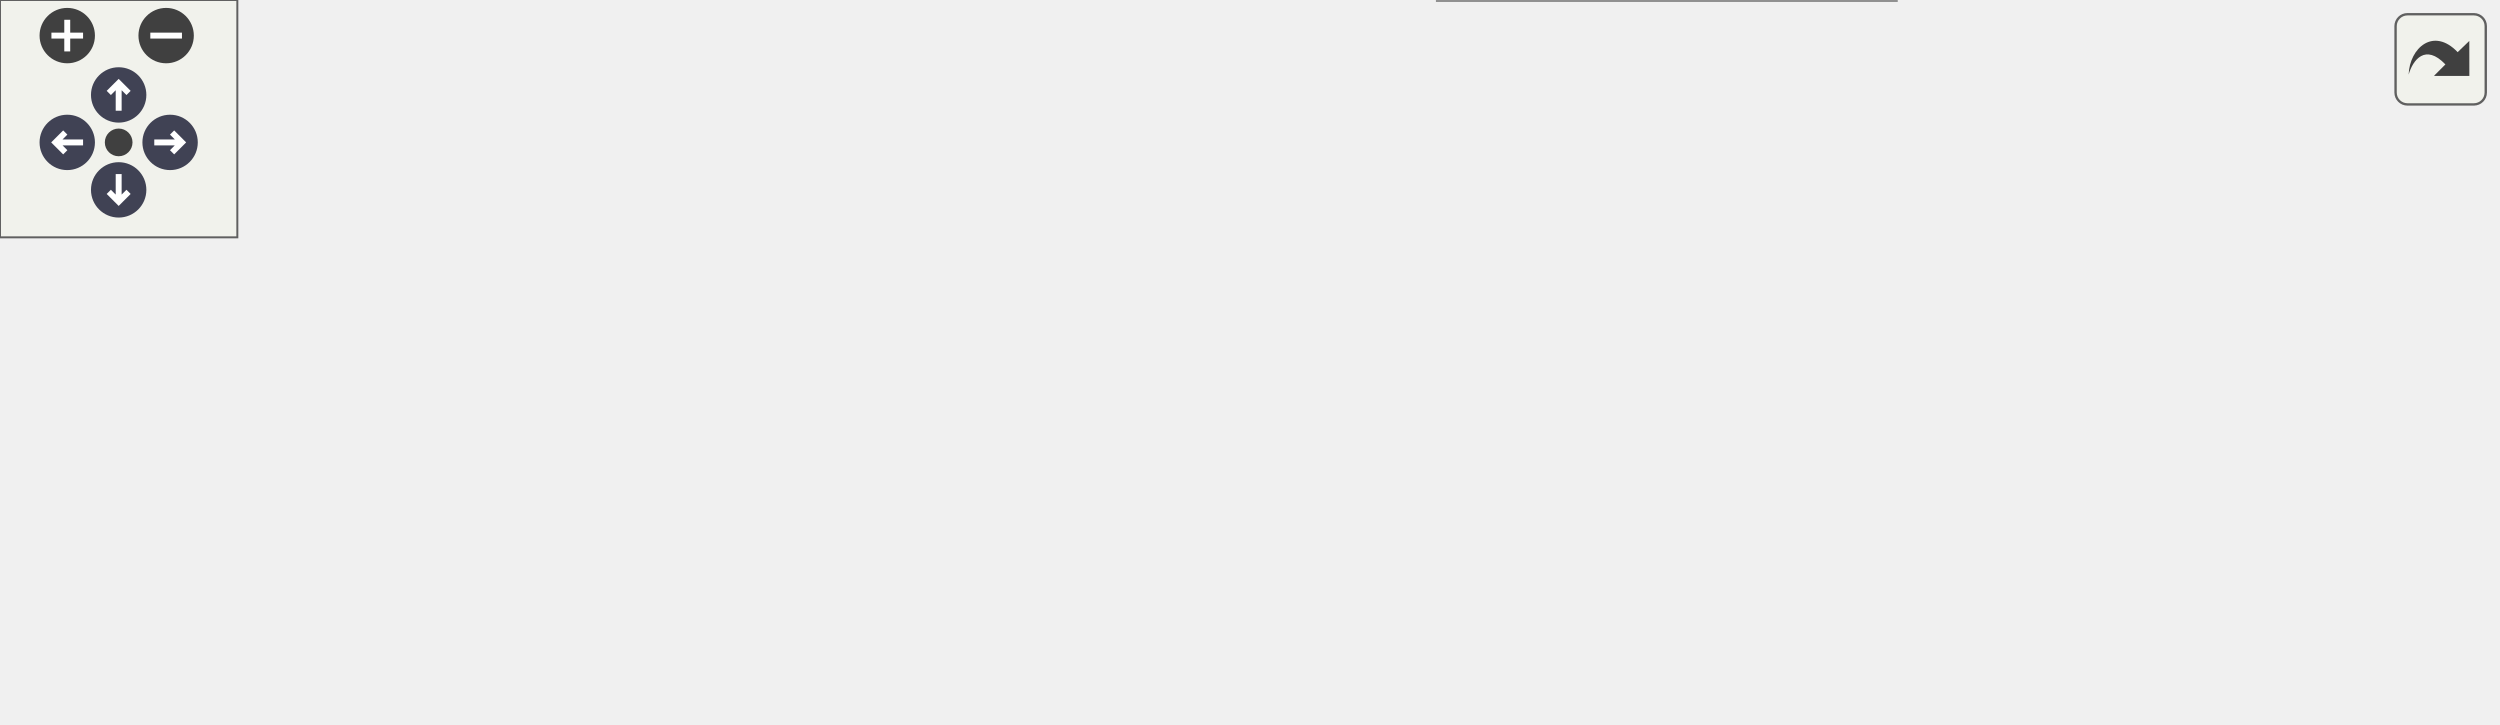
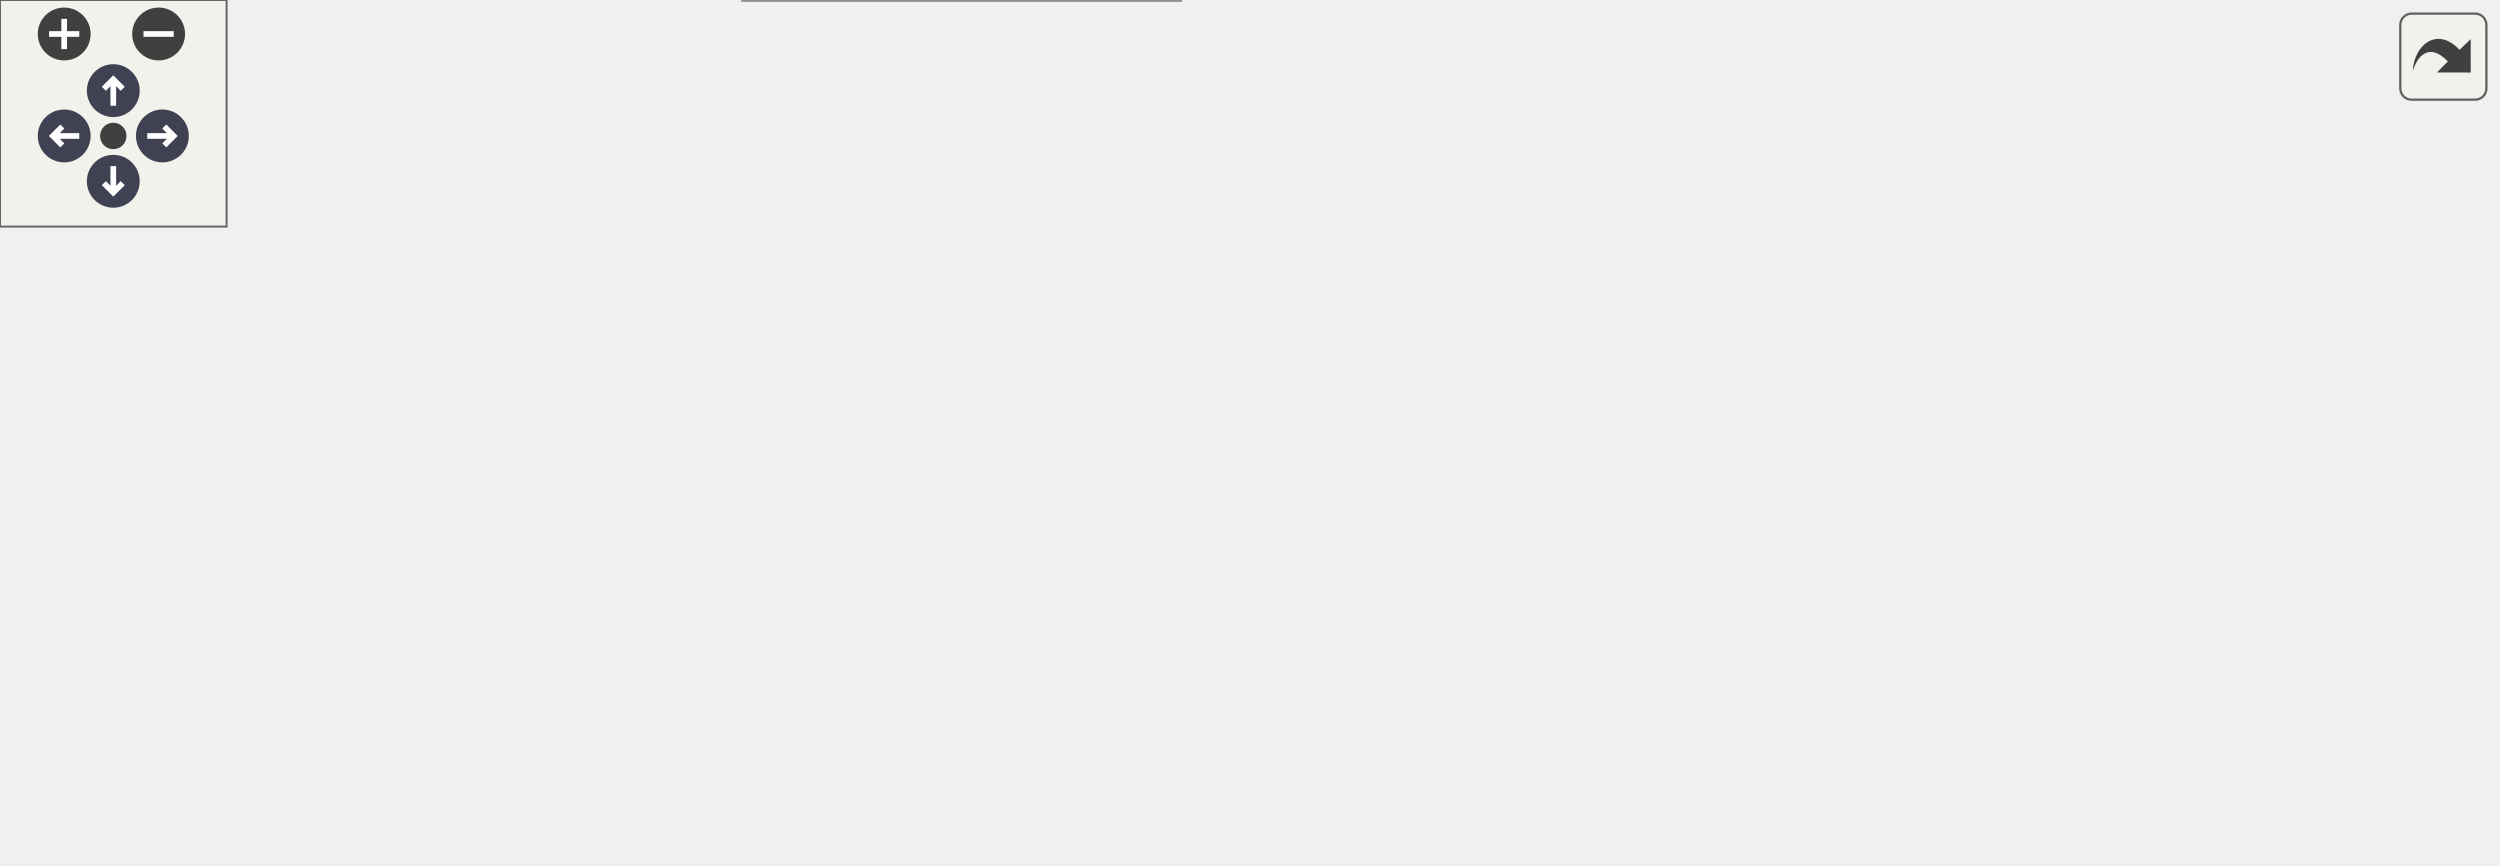
<svg xmlns="http://www.w3.org/2000/svg" xmlns:xlink="http://www.w3.org/1999/xlink" id="main" version="1.1" xml:space="preserve">
  <style type="text/css">
.node, .edge {opacity: 0.7;}
.node.selected, .edge.selected {opacity: 1;}
.edge:hover path { stroke: red; }
.edge:hover polygon { stroke: red; fill: red; }
</style>
  <defs>
    <circle id="rim" cx="0" cy="0" r="7" />
    <circle id="rim2" cx="0" cy="0" r="3.5" />
    <g id="zoomPlus">
      <use xlink:href="#rim" fill="#404040">
        <set attributeName="fill" to="#808080" begin="zoomplus.mouseover" end="zoomplus.mouseout" />
      </use>
      <path d="M-4,0h8M0,-4v8" fill="none" stroke="white" stroke-width="1.5" pointer-events="none" />
    </g>
    <g id="zoomMin">
      <use xlink:href="#rim" fill="#404040">
        <set attributeName="fill" to="#808080" begin="zoomminus.mouseover" end="zoomminus.mouseout" />
      </use>
      <path d="M-4,0h8" fill="none" stroke="white" stroke-width="1.5" pointer-events="none" />
    </g>
    <g id="arrowUp" transform="translate(30 24)">
      <use xlink:href="#rim" />
      <path pointer-events="none" fill="none" stroke="white" stroke-width="1.5" d="M0,-3.0v7 M-2.5,-0.5L0,-3.0L2.5,-0.5" />
    </g>
    <g id="arrowRight" transform="rotate(90) translate(36 -43)">
      <use xlink:href="#rim" />
      <path pointer-events="none" fill="none" stroke="white" stroke-width="1.5" d="M0,-3.0v7 M-2.5,-0.5L0,-3.0L2.5,-0.5" />
    </g>
    <g id="arrowDown" transform="rotate(180) translate(-30 -48)">
      <use xlink:href="#rim" />
      <path pointer-events="none" fill="none" stroke="white" stroke-width="1.5" d="M0,-3.0v7 M-2.5,-0.5L0,-3.0L2.5,-0.5" />
    </g>
    <g id="arrowLeft" transform="rotate(270) translate(-36 17)">
      <use xlink:href="#rim" />
      <path pointer-events="none" fill="none" stroke="white" stroke-width="1.5" d="M0,-3.0v7 M-2.5,-0.5L0,-3.0L2.5,-0.5" />
    </g>
    <g id="resetDef">
      <use xlink:href="#rim2" fill="#404040">
        <set attributeName="fill" to="#808080" begin="reset.mouseover" end="reset.mouseout" />
      </use>
    </g>
  </defs>
  <svg id="graph" class="graph">
    <g id="viewport">
      <g id="Node000001" class="node">
        <g id="a_Node000001">
          <a xlink:title="Stops the recording process.">
-             <polygon fill="#999999" stroke="#666666" points="145.75,-73.5 0,-73.5 0,-43 145.75,-43 145.75,-73.5" />
-             <text xml:space="preserve" text-anchor="start" x="8" y="-60" font-family="Helvetica,sans-Serif" font-size="10.00">AQNWB::IO::HDF5::HDF5IO</text>
-             <text xml:space="preserve" text-anchor="middle" x="72.88" y="-48.75" font-family="Helvetica,sans-Serif" font-size="10.00">::stopRecording</text>
+             <polygon fill="#999999" stroke="#666666" points="145.75,-79.5 0,-79.5 0,-49 145.75,-49 145.75,-79.5" />
+             <text xml:space="preserve" text-anchor="start" x="8" y="-66" font-family="Helvetica,sans-Serif" font-size="10.00">AQNWB::IO::HDF5::HDF5IO</text>
+             <text xml:space="preserve" text-anchor="middle" x="72.88" y="-54.75" font-family="Helvetica,sans-Serif" font-size="10.00">::stopRecording</text>
          </a>
        </g>
      </g>
      <g id="Node000002" class="node">
        <g id="a_Node000002">
          <a xlink:href="class_a_q_n_w_b_1_1_i_o_1_1_h_d_f5_1_1_h_d_f5_i_o.html#a969eb3d7ab2d93c5a83b58f27773e16f" target="_top" xlink:title="Closes the file.">
-             <polygon fill="white" stroke="#666666" points="327.5,-122.5 181.75,-122.5 181.75,-92 327.5,-92 327.5,-122.5" />
-             <text xml:space="preserve" text-anchor="start" x="189.75" y="-109" font-family="Helvetica,sans-Serif" font-size="10.00">AQNWB::IO::HDF5::HDF5IO</text>
-             <text xml:space="preserve" text-anchor="middle" x="254.62" y="-97.75" font-family="Helvetica,sans-Serif" font-size="10.00">::close</text>
+             <polygon fill="white" stroke="#666666" points="327.5,-128.5 181.75,-128.5 181.75,-98 327.5,-98 327.5,-128.5" />
+             <text xml:space="preserve" text-anchor="start" x="189.75" y="-115" font-family="Helvetica,sans-Serif" font-size="10.00">AQNWB::IO::HDF5::HDF5IO</text>
+             <text xml:space="preserve" text-anchor="middle" x="254.62" y="-103.75" font-family="Helvetica,sans-Serif" font-size="10.00">::close</text>
          </a>
        </g>
      </g>
      <g id="edge1_Node000001_Node000002" class="edge">
        <g id="a_edge1_Node000001_Node000002">
          <a xlink:title=" ">
-             <path fill="none" stroke="#63b8ff" d="M131.24,-73.89C148.35,-78.55 167.26,-83.71 185.01,-88.54" />
-             <polygon fill="#63b8ff" stroke="#63b8ff" points="183.85,-91.86 194.42,-91.11 185.69,-85.1 183.85,-91.86" />
-           </a>
-         </g>
-       </g>
-       <g id="Node000005" class="node">
-         <g id="a_Node000005">
-           <a xlink:href="class_a_q_n_w_b_1_1_i_o_1_1_h_d_f5_1_1_h_d_f5_i_o.html#af169224331c1c4f67ccf8521f5d778db" target="_top" xlink:title="Flush data to disk.">
-             <polygon fill="white" stroke="#666666" points="327.5,-73.5 181.75,-73.5 181.75,-43 327.5,-43 327.5,-73.5" />
-             <text xml:space="preserve" text-anchor="start" x="189.75" y="-60" font-family="Helvetica,sans-Serif" font-size="10.00">AQNWB::IO::HDF5::HDF5IO</text>
-             <text xml:space="preserve" text-anchor="middle" x="254.62" y="-48.75" font-family="Helvetica,sans-Serif" font-size="10.00">::flush</text>
-           </a>
-         </g>
-       </g>
-       <g id="edge4_Node000001_Node000005" class="edge">
-         <g id="a_edge4_Node000001_Node000005">
-           <a xlink:title=" ">
-             <path fill="none" stroke="#63b8ff" d="M146.21,-58.25C154.1,-58.25 162.18,-58.25 170.19,-58.25" />
-             <polygon fill="#63b8ff" stroke="#63b8ff" points="169.93,-61.75 179.93,-58.25 169.93,-54.75 169.93,-61.75" />
+             <path fill="none" stroke="#63b8ff" d="M131.24,-79.89C148.35,-84.55 167.26,-89.71 185.01,-94.54" />
+             <polygon fill="#63b8ff" stroke="#63b8ff" points="183.85,-97.86 194.42,-97.11 185.69,-91.1 183.85,-97.86" />
          </a>
        </g>
      </g>
      <g id="Node000007" class="node">
        <g id="a_Node000007">
-           <a xlink:href="class_a_q_n_w_b_1_1_i_o_1_1_base_i_o.html#a53a279ee9e1adf0d52d03185311ad91a" target="_top" xlink:title="Stops the recording process.">
-             <polygon fill="white" stroke="#666666" points="479.25,-30.5 363.5,-30.5 363.5,0 479.25,0 479.25,-30.5" />
-             <text xml:space="preserve" text-anchor="start" x="371.5" y="-17" font-family="Helvetica,sans-Serif" font-size="10.00">AQNWB::IO::BaseIO::</text>
-             <text xml:space="preserve" text-anchor="middle" x="421.38" y="-5.75" font-family="Helvetica,sans-Serif" font-size="10.00">stopRecording</text>
+           <a xlink:href="class_a_q_n_w_b_1_1_i_o_1_1_h_d_f5_1_1_h_d_f5_i_o.html#af169224331c1c4f67ccf8521f5d778db" target="_top" xlink:title="Flush data to disk.">
+             <polygon fill="white" stroke="#666666" points="327.5,-79.5 181.75,-79.5 181.75,-49 327.5,-49 327.5,-79.5" />
+             <text xml:space="preserve" text-anchor="start" x="189.75" y="-66" font-family="Helvetica,sans-Serif" font-size="10.00">AQNWB::IO::HDF5::HDF5IO</text>
+             <text xml:space="preserve" text-anchor="middle" x="254.62" y="-54.75" font-family="Helvetica,sans-Serif" font-size="10.00">::flush</text>
          </a>
        </g>
      </g>
      <g id="edge6_Node000001_Node000007" class="edge">
        <g id="a_edge6_Node000001_Node000007">
          <a xlink:title=" ">
-             <path fill="none" stroke="#63b8ff" d="M137.49,-42.55C151.96,-39.41 167.33,-36.42 181.75,-34.25 238.7,-25.69 303.92,-20.83 351.76,-18.17" />
-             <polygon fill="#63b8ff" stroke="#63b8ff" points="351.92,-21.67 361.72,-17.64 351.54,-14.68 351.92,-21.67" />
+             <path fill="none" stroke="#63b8ff" d="M146.21,-64.25C154.1,-64.25 162.18,-64.25 170.19,-64.25" />
+             <polygon fill="#63b8ff" stroke="#63b8ff" points="169.93,-67.75 179.93,-64.25 169.93,-60.75 169.93,-67.75" />
+           </a>
+         </g>
+       </g>
+       <g id="Node000009" class="node">
+         <g id="a_Node000009">
+           <a xlink:href="class_a_q_n_w_b_1_1_i_o_1_1_base_i_o.html#a53a279ee9e1adf0d52d03185311ad91a" target="_top" xlink:title="Stops the recording process.">
+             <polygon fill="white" stroke="#666666" points="312.5,-30.5 196.75,-30.5 196.75,0 312.5,0 312.5,-30.5" />
+             <text xml:space="preserve" text-anchor="start" x="204.75" y="-17" font-family="Helvetica,sans-Serif" font-size="10.00">AQNWB::IO::BaseIO::</text>
+             <text xml:space="preserve" text-anchor="middle" x="254.62" y="-5.75" font-family="Helvetica,sans-Serif" font-size="10.00">stopRecording</text>
+           </a>
+         </g>
+       </g>
+       <g id="edge8_Node000001_Node000009" class="edge">
+         <g id="a_edge8_Node000001_Node000009">
+           <a xlink:title=" ">
+             <path fill="none" stroke="#63b8ff" d="M131.24,-48.61C148.52,-43.9 167.64,-38.69 185.54,-33.81" />
+             <polygon fill="#63b8ff" stroke="#63b8ff" points="186.31,-37.23 195.03,-31.22 184.46,-30.48 186.31,-37.23" />
          </a>
        </g>
      </g>
      <g id="Node000003" class="node">
        <g id="a_Node000003">
          <a xlink:href="class_a_q_n_w_b_1_1_i_o_1_1_base_i_o.html#a30d70064c9032688b1a1c961bfe01aa6" target="_top" xlink:title="Closes the file.">
-             <polygon fill="white" stroke="#666666" points="479.25,-119.5 363.5,-119.5 363.5,-89 479.25,-89 479.25,-119.5" />
-             <text xml:space="preserve" text-anchor="start" x="371.5" y="-106" font-family="Helvetica,sans-Serif" font-size="10.00">AQNWB::IO::BaseIO::</text>
-             <text xml:space="preserve" text-anchor="middle" x="421.38" y="-94.75" font-family="Helvetica,sans-Serif" font-size="10.00">close</text>
+             <polygon fill="white" stroke="#666666" points="494.25,-119.5 378.5,-119.5 378.5,-89 494.25,-89 494.25,-119.5" />
+             <text xml:space="preserve" text-anchor="start" x="386.5" y="-106" font-family="Helvetica,sans-Serif" font-size="10.00">AQNWB::IO::BaseIO::</text>
+             <text xml:space="preserve" text-anchor="middle" x="436.38" y="-94.75" font-family="Helvetica,sans-Serif" font-size="10.00">close</text>
          </a>
        </g>
      </g>
      <g id="edge2_Node000002_Node000003" class="edge">
        <g id="a_edge2_Node000002_Node000003">
          <a xlink:title=" ">
-             <path fill="none" stroke="#63b8ff" d="M327.89,-105.93C335.79,-105.79 343.81,-105.64 351.67,-105.5" />
-             <polygon fill="#63b8ff" stroke="#63b8ff" points="351.57,-109 361.51,-105.32 351.45,-102 351.57,-109" />
+             <path fill="none" stroke="#63b8ff" d="M327.96,-109.63C340.73,-108.99 353.99,-108.32 366.66,-107.69" />
+             <polygon fill="#63b8ff" stroke="#63b8ff" points="366.78,-111.19 376.59,-107.19 366.43,-104.2 366.78,-111.19" />
+           </a>
+         </g>
+       </g>
+       <g id="Node000005" class="node">
+         <g id="a_Node000005">
+           <a xlink:href="class_a_q_n_w_b_1_1_i_o_1_1_h_d_f5_1_1_h_d_f5_i_o.html#ada2e4de37006527cf23d0fdd50d33a0c" target="_top" xlink:title="Non-virtual helper that performs the actual HDF5 file close.">
+             <polygon fill="white" stroke="#666666" points="509.25,-168.5 363.5,-168.5 363.5,-138 509.25,-138 509.25,-168.5" />
+             <text xml:space="preserve" text-anchor="start" x="371.5" y="-155" font-family="Helvetica,sans-Serif" font-size="10.00">AQNWB::IO::HDF5::HDF5IO</text>
+             <text xml:space="preserve" text-anchor="middle" x="436.38" y="-143.75" font-family="Helvetica,sans-Serif" font-size="10.00">::closeFileImpl</text>
+           </a>
+         </g>
+       </g>
+       <g id="edge4_Node000002_Node000005" class="edge">
+         <g id="a_edge4_Node000002_Node000005">
+           <a xlink:title=" ">
+             <path fill="none" stroke="#63b8ff" d="M326.15,-128.94C335.17,-130.95 344.46,-133.02 353.64,-135.06" />
+             <polygon fill="#63b8ff" stroke="#63b8ff" points="352.76,-138.45 363.28,-137.21 354.28,-131.62 352.76,-138.45" />
          </a>
        </g>
      </g>
      <g id="Node000004" class="node">
        <g id="a_Node000004">
          <a xlink:href="class_a_q_n_w_b_1_1_i_o_1_1_base_i_o.html#a942684d24e1384409abc2fa51b09a427" target="_top" xlink:title="Returns the recording objects container for this IO object.">
-             <polygon fill="white" stroke="#666666" points="631,-73.5 515.25,-73.5 515.25,-43 631,-43 631,-73.5" />
-             <text xml:space="preserve" text-anchor="start" x="523.25" y="-60" font-family="Helvetica,sans-Serif" font-size="10.00">AQNWB::IO::BaseIO::</text>
-             <text xml:space="preserve" text-anchor="middle" x="573.12" y="-48.75" font-family="Helvetica,sans-Serif" font-size="10.00">getRecordingObjects</text>
+             <polygon fill="white" stroke="#666666" points="661,-79.5 545.25,-79.5 545.25,-49 661,-49 661,-79.5" />
+             <text xml:space="preserve" text-anchor="start" x="553.25" y="-66" font-family="Helvetica,sans-Serif" font-size="10.00">AQNWB::IO::BaseIO::</text>
+             <text xml:space="preserve" text-anchor="middle" x="603.12" y="-54.75" font-family="Helvetica,sans-Serif" font-size="10.00">getRecordingObjects</text>
          </a>
        </g>
      </g>
      <g id="edge3_Node000003_Node000004" class="edge">
        <g id="a_edge3_Node000003_Node000004">
          <a xlink:title=" ">
-             <path fill="none" stroke="#63b8ff" d="M473.49,-88.55C485.23,-84.94 497.84,-81.07 509.99,-77.34" />
-             <polygon fill="#63b8ff" stroke="#63b8ff" points="511.01,-80.69 519.54,-74.4 508.95,-73.99 511.01,-80.69" />
+             <path fill="none" stroke="#63b8ff" d="M494.53,-90.37C507.24,-87.29 520.83,-83.99 533.93,-80.81" />
+             <polygon fill="#63b8ff" stroke="#63b8ff" points="534.43,-84.29 543.32,-78.53 532.77,-77.49 534.43,-84.29" />
          </a>
        </g>
      </g>
      <g id="Node000006" class="node">
        <g id="a_Node000006">
-           <a xlink:href="namespace_a_q_n_w_b.html#a09b9a48d0ec26fe72452788634ee12bb" target="_top" xlink:title="Convert an integer status code to a Types::Status enum value. Shorthand for return (status &lt; 0) ?...">
-             <polygon fill="white" stroke="#666666" points="476.25,-67.88 366.5,-67.88 366.5,-48.62 476.25,-48.62 476.25,-67.88" />
-             <text xml:space="preserve" text-anchor="middle" x="421.38" y="-54.38" font-family="Helvetica,sans-Serif" font-size="10.00">AQNWB::intToStatus</text>
+           <a xlink:href="class_a_q_n_w_b_1_1_i_o_1_1_base_i_o.html#aaca68b05085b5e9f81a16d7612757163" target="_top" xlink:title="Returns the full path to the file.">
+             <polygon fill="white" stroke="#666666" points="661,-168.5 545.25,-168.5 545.25,-138 661,-138 661,-168.5" />
+             <text xml:space="preserve" text-anchor="start" x="553.25" y="-155" font-family="Helvetica,sans-Serif" font-size="10.00">AQNWB::IO::BaseIO::</text>
+             <text xml:space="preserve" text-anchor="middle" x="603.12" y="-143.75" font-family="Helvetica,sans-Serif" font-size="10.00">getFileName</text>
          </a>
        </g>
      </g>
      <g id="edge5_Node000005_Node000006" class="edge">
        <g id="a_edge5_Node000005_Node000006">
          <a xlink:title=" ">
-             <path fill="none" stroke="#63b8ff" d="M327.89,-58.25C336.78,-58.25 345.84,-58.25 354.63,-58.25" />
-             <polygon fill="#63b8ff" stroke="#63b8ff" points="354.49,-61.75 364.49,-58.25 354.49,-54.75 354.49,-61.75" />
-           </a>
-         </g>
-       </g>
-       <g id="edge7_Node000007_Node000004" class="edge">
-         <g id="a_edge7_Node000007_Node000004">
-           <a xlink:title=" ">
-             <path fill="none" stroke="#63b8ff" d="M476.86,-30.9C486.46,-33.65 496.55,-36.55 506.41,-39.38" />
-             <polygon fill="#63b8ff" stroke="#63b8ff" points="505.4,-42.73 515.97,-42.13 507.33,-36 505.4,-42.73" />
+             <path fill="none" stroke="#63b8ff" d="M509.64,-153.25C517.54,-153.25 525.56,-153.25 533.42,-153.25" />
+             <polygon fill="#63b8ff" stroke="#63b8ff" points="533.26,-156.75 543.26,-153.25 533.26,-149.75 533.26,-156.75" />
+           </a>
+         </g>
+       </g>
+       <g id="Node000008" class="node">
+         <g id="a_Node000008">
+           <a xlink:href="namespace_a_q_n_w_b.html#a09b9a48d0ec26fe72452788634ee12bb" target="_top" xlink:title="Convert an integer status code to a Types::Status enum value. Shorthand for return (status &lt; 0) ?...">
+             <polygon fill="white" stroke="#666666" points="491.25,-70.88 381.5,-70.88 381.5,-51.62 491.25,-51.62 491.25,-70.88" />
+             <text xml:space="preserve" text-anchor="middle" x="436.38" y="-57.38" font-family="Helvetica,sans-Serif" font-size="10.00">AQNWB::intToStatus</text>
+           </a>
+         </g>
+       </g>
+       <g id="edge7_Node000007_Node000008" class="edge">
+         <g id="a_edge7_Node000007_Node000008">
+           <a xlink:title=" ">
+             <path fill="none" stroke="#63b8ff" d="M327.96,-63.04C341.83,-62.81 356.28,-62.57 369.92,-62.34" />
+             <polygon fill="#63b8ff" stroke="#63b8ff" points="369.7,-65.85 379.64,-62.18 369.59,-58.85 369.7,-65.85" />
+           </a>
+         </g>
+       </g>
+       <g id="edge9_Node000009_Node000004" class="edge">
+         <g id="a_edge9_Node000009_Node000004">
+           <a xlink:title=" ">
+             <path fill="none" stroke="#63b8ff" d="M312.82,-19.26C364.41,-23.37 442.25,-30.8 509.25,-42.25 517.22,-43.61 525.53,-45.26 533.76,-47.02" />
+             <polygon fill="#63b8ff" stroke="#63b8ff" points="532.89,-50.41 543.41,-49.17 534.41,-43.58 532.89,-50.41" />
          </a>
        </g>
      </g>
    </g>
  </svg>
  <g id="navigator" transform="translate(0 0)" fill="#404254">
    <rect fill="#f2f5e9" fill-opacity="0.5" stroke="#606060" stroke-width=".5" x="0" y="0" width="60" height="60" />
    <use id="zoomplus" xlink:href="#zoomPlus" x="17" y="9" />
    <use id="zoomminus" xlink:href="#zoomMin" x="42" y="9" />
    <use id="reset" xlink:href="#resetDef" x="30" y="36" />
    <use id="arrowup" xlink:href="#arrowUp" x="0" y="0" />
    <use id="arrowright" xlink:href="#arrowRight" x="0" y="0" />
    <use id="arrowdown" xlink:href="#arrowDown" x="0" y="0" />
    <use id="arrowleft" xlink:href="#arrowLeft" x="0" y="0" />
  </g>
  <svg viewBox="0 0 15 15" width="100%" height="30px" preserveAspectRatio="xMaxYMin meet">
    <g id="arrow_out" transform="scale(0.3 0.3)">
      <a xlink:href="class_a_q_n_w_b_1_1_i_o_1_1_h_d_f5_1_1_h_d_f5_i_o_a0cfc2191ccfc122fa5098d4c4b4117b5_cgraph_org.svg" target="_base">
        <rect id="button" ry="5" rx="5" y="6" x="6" height="38" width="38" fill="#f2f5e9" fill-opacity="0.5" stroke="#606060" stroke-width="1.0" />
        <path id="arrow" d="M 11.5,31.437 C 11.94,20.098 22.043,11.323 32.159,21.979 L 37.069,17.246 C 37.069,17.246 37.088,32 37.088,32 L 22.16,31.978 C 22.16,31.978 26.998,27.14 26.998,27.14 C 18.529,18.264 13.292,25.23 11.5,31.437 z" style="fill:#404040;" />
      </a>
    </g>
  </svg>
  <style type="text/css">

[data-mouse-over-selected='false'] { opacity: 0.7; }
[data-mouse-over-selected='true']  { opacity: 1.0; }

</style>
</svg>
